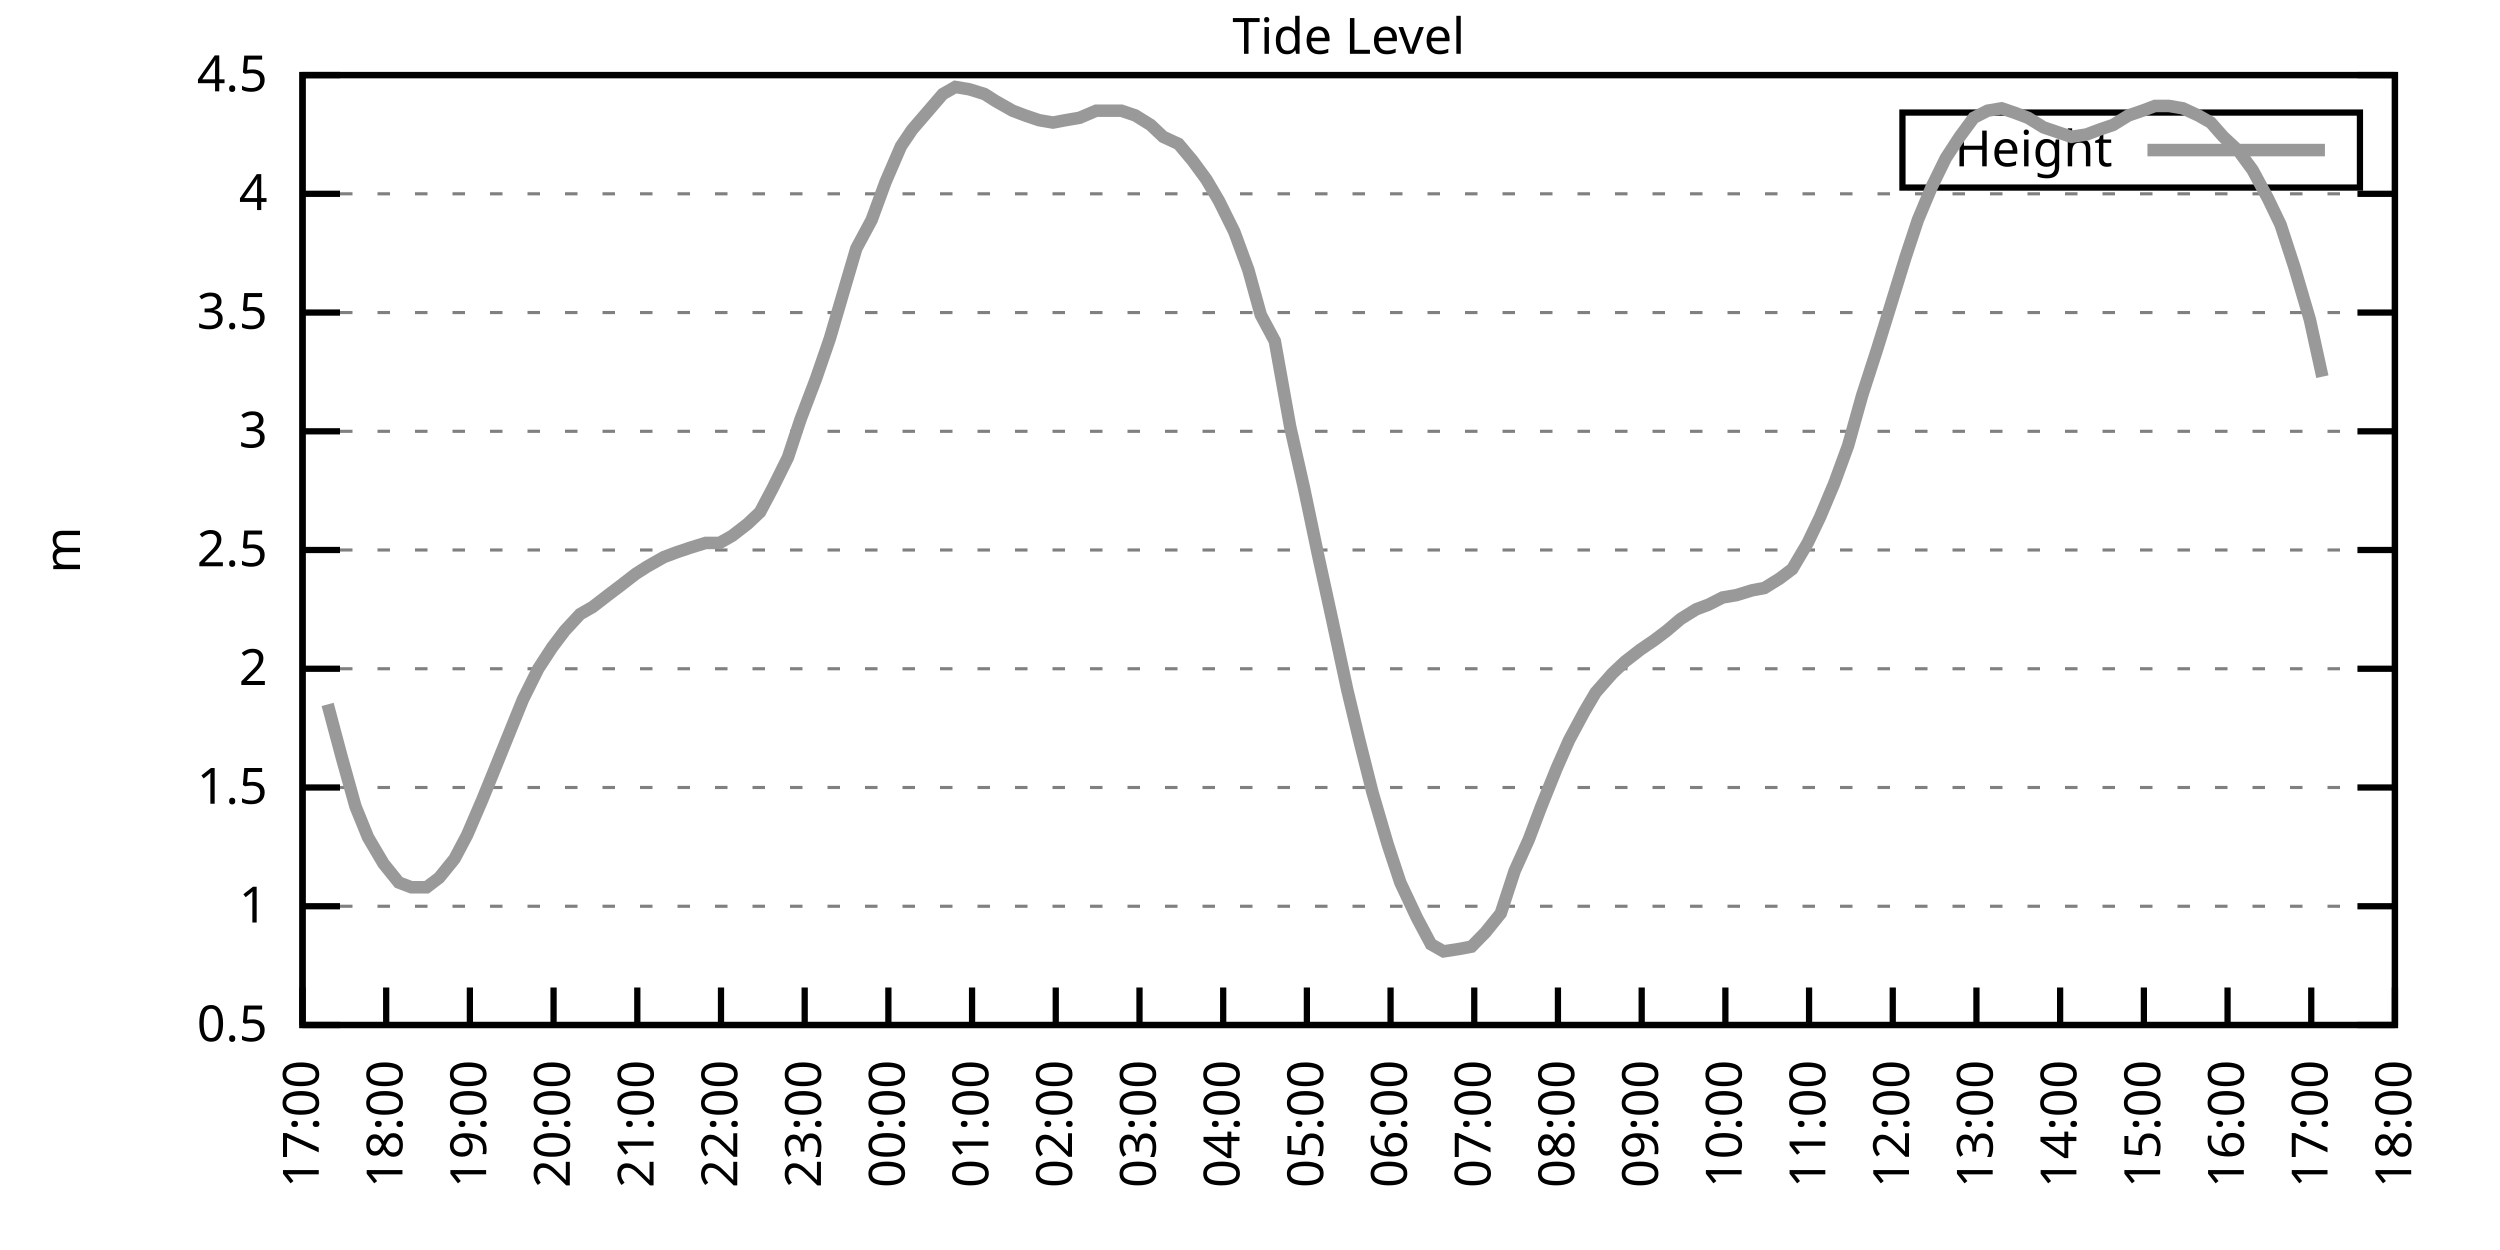
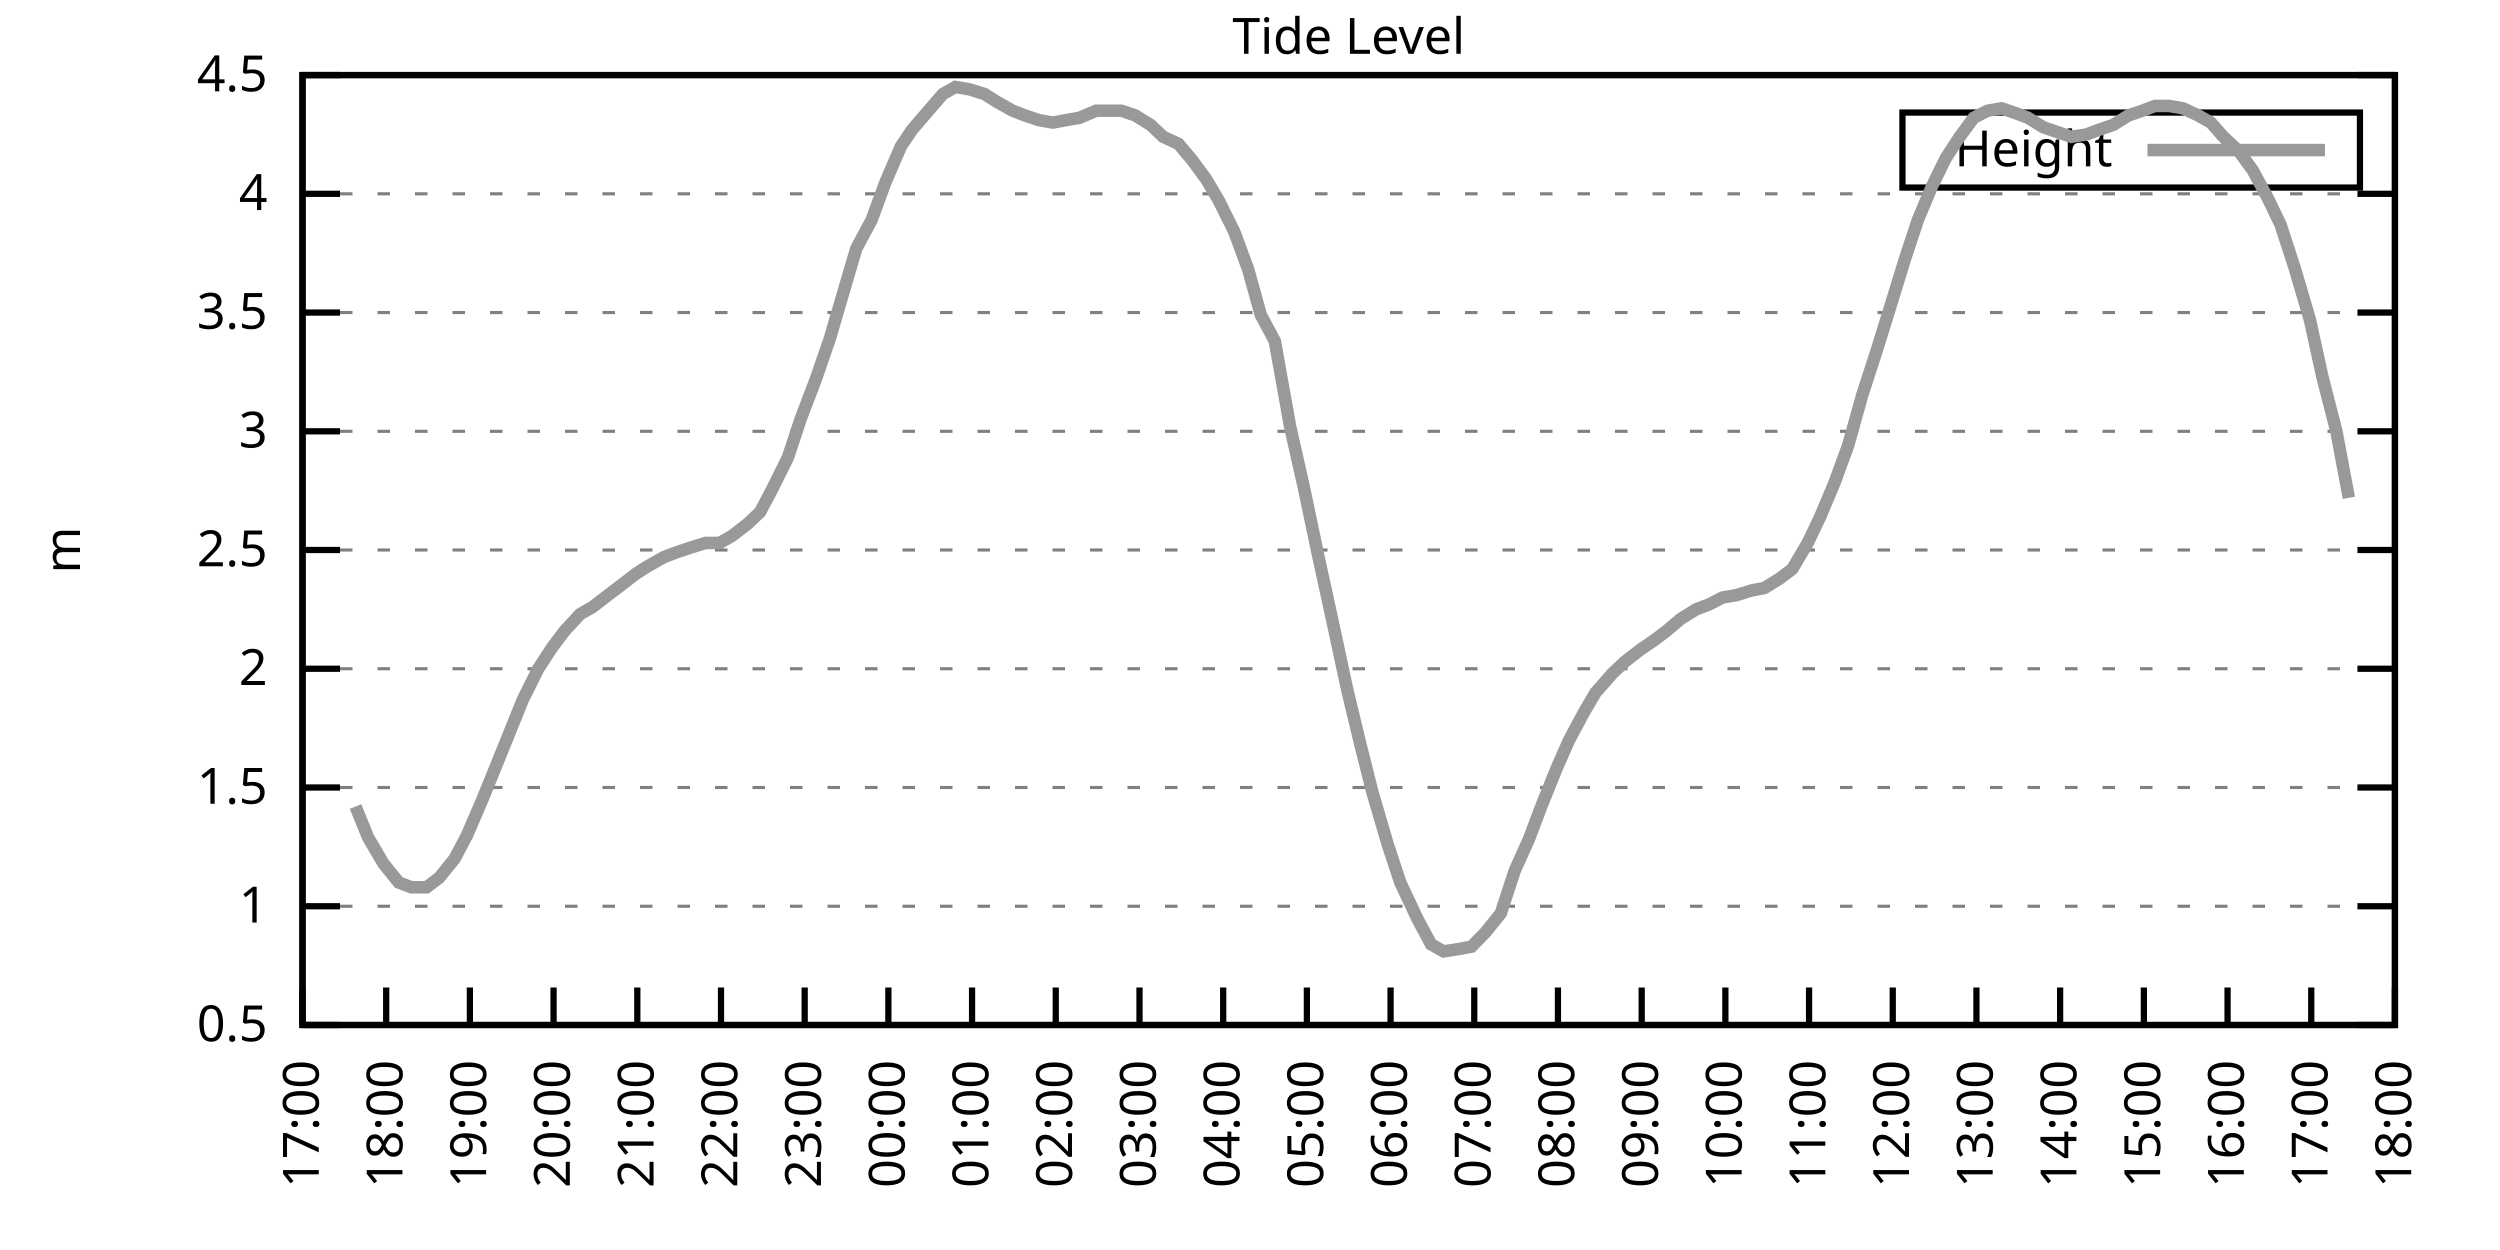
<svg xmlns="http://www.w3.org/2000/svg" xmlns:xlink="http://www.w3.org/1999/xlink" width="400" height="200" viewBox="0 0 400 200">
  <g id="gnuplot_canvas">
    <rect x="0" y="0" width="400" height="200" fill="none" />
    <defs>
      <circle id="gpDot" r="0.5" stroke-width="0.5" stroke="currentColor" />
      <path id="gpPt0" stroke-width="0.333" stroke="currentColor" d="M-1,0 h2 M0,-1 v2" />
      <path id="gpPt1" stroke-width="0.333" stroke="currentColor" d="M-1,-1 L1,1 M1,-1 L-1,1" />
      <path id="gpPt2" stroke-width="0.333" stroke="currentColor" d="M-1,0 L1,0 M0,-1 L0,1 M-1,-1 L1,1 M-1,1 L1,-1" />
      <rect id="gpPt3" stroke-width="0.333" stroke="currentColor" x="-1" y="-1" width="2" height="2" />
      <rect id="gpPt4" stroke-width="0.333" stroke="currentColor" fill="currentColor" x="-1" y="-1" width="2" height="2" />
      <circle id="gpPt5" stroke-width="0.333" stroke="currentColor" cx="0" cy="0" r="1" />
      <use xlink:href="#gpPt5" id="gpPt6" fill="currentColor" stroke="none" />
      <path id="gpPt7" stroke-width="0.333" stroke="currentColor" d="M0,-1.33 L-1.33,0.67 L1.33,0.67 z" />
      <use xlink:href="#gpPt7" id="gpPt8" fill="currentColor" stroke="none" />
      <use xlink:href="#gpPt7" id="gpPt9" stroke="currentColor" transform="rotate(180)" />
      <use xlink:href="#gpPt9" id="gpPt10" fill="currentColor" stroke="none" />
      <use xlink:href="#gpPt3" id="gpPt11" stroke="currentColor" transform="rotate(45)" />
      <use xlink:href="#gpPt11" id="gpPt12" fill="currentColor" stroke="none" />
      <path id="gpPt13" stroke-width="0.333" stroke="currentColor" d="M0,1.330 L1.265,0.411 L0.782,-1.067 L-0.782,-1.076 L-1.265,0.411 z" />
      <use xlink:href="#gpPt13" id="gpPt14" fill="currentColor" stroke="none" />
      <filter id="textbox" filterUnits="objectBoundingBox" x="0" y="0" height="1" width="1">
        <feFlood flood-color="white" flood-opacity="1" result="bgnd" />
        <feComposite in="SourceGraphic" in2="bgnd" operator="atop" />
      </filter>
      <filter id="greybox" filterUnits="objectBoundingBox" x="0" y="0" height="1" width="1">
        <feFlood flood-color="lightgrey" flood-opacity="1" result="grey" />
        <feComposite in="SourceGraphic" in2="grey" operator="atop" />
      </filter>
    </defs>
    <g fill="none" color="white" stroke="currentColor" stroke-width="1.00" stroke-linecap="butt" stroke-linejoin="miter">
</g>
    <g fill="none" color="black" stroke="currentColor" stroke-width="1.00" stroke-linecap="butt" stroke-linejoin="miter">
      <g stroke="none" shape-rendering="crispEdges">
        <polygon fill="rgb(255, 255, 255)" points="48.40,164.00 383.18,164.00 383.18,12.02 48.40,12.02 " />
      </g>
    </g>
    <g fill="none" color="black" stroke="currentColor" stroke-width="1.00" stroke-linecap="butt" stroke-linejoin="miter">
</g>
    <g fill="none" color="black" stroke="black" stroke-width="0.50" stroke-linecap="butt" stroke-linejoin="miter">
</g>
    <g fill="none" color="gray" stroke="currentColor" stroke-width="0.50" stroke-linecap="butt" stroke-linejoin="miter">
      <path stroke="gray" stroke-dasharray="2,4" class="gridline" d="M48.40,164.00 L383.19,164.00  " />
    </g>
    <g fill="none" color="gray" stroke="gray" stroke-width="1.00" stroke-linecap="butt" stroke-linejoin="miter">
</g>
    <g fill="none" color="black" stroke="currentColor" stroke-width="1.00" stroke-linecap="butt" stroke-linejoin="miter">
      <path stroke="black" d="M48.40,164.00 L54.40,164.00 M383.19,164.00 L377.19,164.00  " />
      <g transform="translate(42.80,166.60)" stroke="none" fill="black" font-family="Sans" font-size="8.00" text-anchor="end">
        <text>
          <tspan font-family="Sans"> 0.5</tspan>
        </text>
      </g>
    </g>
    <g fill="none" color="black" stroke="currentColor" stroke-width="1.00" stroke-linecap="butt" stroke-linejoin="miter">
</g>
    <g fill="none" color="black" stroke="black" stroke-width="0.50" stroke-linecap="butt" stroke-linejoin="miter">
</g>
    <g fill="none" color="gray" stroke="currentColor" stroke-width="0.50" stroke-linecap="butt" stroke-linejoin="miter">
      <path stroke="gray" stroke-dasharray="2,4" class="gridline" d="M48.40,145.00 L383.19,145.00  " />
    </g>
    <g fill="none" color="gray" stroke="gray" stroke-width="1.00" stroke-linecap="butt" stroke-linejoin="miter">
</g>
    <g fill="none" color="black" stroke="currentColor" stroke-width="1.00" stroke-linecap="butt" stroke-linejoin="miter">
      <path stroke="black" d="M48.40,145.00 L54.40,145.00 M383.19,145.00 L377.19,145.00  " />
      <g transform="translate(42.80,147.60)" stroke="none" fill="black" font-family="Sans" font-size="8.00" text-anchor="end">
        <text>
          <tspan font-family="Sans"> 1</tspan>
        </text>
      </g>
    </g>
    <g fill="none" color="black" stroke="currentColor" stroke-width="1.00" stroke-linecap="butt" stroke-linejoin="miter">
</g>
    <g fill="none" color="black" stroke="black" stroke-width="0.50" stroke-linecap="butt" stroke-linejoin="miter">
</g>
    <g fill="none" color="gray" stroke="currentColor" stroke-width="0.50" stroke-linecap="butt" stroke-linejoin="miter">
      <path stroke="gray" stroke-dasharray="2,4" class="gridline" d="M48.40,126.00 L383.19,126.00  " />
    </g>
    <g fill="none" color="gray" stroke="gray" stroke-width="1.00" stroke-linecap="butt" stroke-linejoin="miter">
</g>
    <g fill="none" color="black" stroke="currentColor" stroke-width="1.00" stroke-linecap="butt" stroke-linejoin="miter">
      <path stroke="black" d="M48.40,126.00 L54.40,126.00 M383.19,126.00 L377.19,126.00  " />
      <g transform="translate(42.80,128.60)" stroke="none" fill="black" font-family="Sans" font-size="8.00" text-anchor="end">
        <text>
          <tspan font-family="Sans"> 1.5</tspan>
        </text>
      </g>
    </g>
    <g fill="none" color="black" stroke="currentColor" stroke-width="1.00" stroke-linecap="butt" stroke-linejoin="miter">
</g>
    <g fill="none" color="black" stroke="black" stroke-width="0.50" stroke-linecap="butt" stroke-linejoin="miter">
</g>
    <g fill="none" color="gray" stroke="currentColor" stroke-width="0.50" stroke-linecap="butt" stroke-linejoin="miter">
      <path stroke="gray" stroke-dasharray="2,4" class="gridline" d="M48.40,107.00 L383.19,107.00  " />
    </g>
    <g fill="none" color="gray" stroke="gray" stroke-width="1.00" stroke-linecap="butt" stroke-linejoin="miter">
</g>
    <g fill="none" color="black" stroke="currentColor" stroke-width="1.00" stroke-linecap="butt" stroke-linejoin="miter">
      <path stroke="black" d="M48.40,107.00 L54.40,107.00 M383.19,107.00 L377.19,107.00  " />
      <g transform="translate(42.80,109.60)" stroke="none" fill="black" font-family="Sans" font-size="8.00" text-anchor="end">
        <text>
          <tspan font-family="Sans"> 2</tspan>
        </text>
      </g>
    </g>
    <g fill="none" color="black" stroke="currentColor" stroke-width="1.00" stroke-linecap="butt" stroke-linejoin="miter">
</g>
    <g fill="none" color="black" stroke="black" stroke-width="0.50" stroke-linecap="butt" stroke-linejoin="miter">
</g>
    <g fill="none" color="gray" stroke="currentColor" stroke-width="0.50" stroke-linecap="butt" stroke-linejoin="miter">
      <path stroke="gray" stroke-dasharray="2,4" class="gridline" d="M48.40,88.00 L383.19,88.00  " />
    </g>
    <g fill="none" color="gray" stroke="gray" stroke-width="1.00" stroke-linecap="butt" stroke-linejoin="miter">
</g>
    <g fill="none" color="black" stroke="currentColor" stroke-width="1.00" stroke-linecap="butt" stroke-linejoin="miter">
      <path stroke="black" d="M48.40,88.00 L54.40,88.00 M383.19,88.00 L377.19,88.00  " />
      <g transform="translate(42.80,90.60)" stroke="none" fill="black" font-family="Sans" font-size="8.00" text-anchor="end">
        <text>
          <tspan font-family="Sans"> 2.5</tspan>
        </text>
      </g>
    </g>
    <g fill="none" color="black" stroke="currentColor" stroke-width="1.00" stroke-linecap="butt" stroke-linejoin="miter">
</g>
    <g fill="none" color="black" stroke="black" stroke-width="0.50" stroke-linecap="butt" stroke-linejoin="miter">
</g>
    <g fill="none" color="gray" stroke="currentColor" stroke-width="0.50" stroke-linecap="butt" stroke-linejoin="miter">
      <path stroke="gray" stroke-dasharray="2,4" class="gridline" d="M48.40,69.01 L383.19,69.01  " />
    </g>
    <g fill="none" color="gray" stroke="gray" stroke-width="1.00" stroke-linecap="butt" stroke-linejoin="miter">
</g>
    <g fill="none" color="black" stroke="currentColor" stroke-width="1.00" stroke-linecap="butt" stroke-linejoin="miter">
      <path stroke="black" d="M48.40,69.01 L54.40,69.01 M383.19,69.01 L377.19,69.01  " />
      <g transform="translate(42.80,71.61)" stroke="none" fill="black" font-family="Sans" font-size="8.00" text-anchor="end">
        <text>
          <tspan font-family="Sans"> 3</tspan>
        </text>
      </g>
    </g>
    <g fill="none" color="black" stroke="currentColor" stroke-width="1.00" stroke-linecap="butt" stroke-linejoin="miter">
</g>
    <g fill="none" color="black" stroke="black" stroke-width="0.50" stroke-linecap="butt" stroke-linejoin="miter">
</g>
    <g fill="none" color="gray" stroke="currentColor" stroke-width="0.50" stroke-linecap="butt" stroke-linejoin="miter">
      <path stroke="gray" stroke-dasharray="2,4" class="gridline" d="M48.40,50.01 L383.19,50.01  " />
    </g>
    <g fill="none" color="gray" stroke="gray" stroke-width="1.00" stroke-linecap="butt" stroke-linejoin="miter">
</g>
    <g fill="none" color="black" stroke="currentColor" stroke-width="1.00" stroke-linecap="butt" stroke-linejoin="miter">
      <path stroke="black" d="M48.40,50.01 L54.40,50.01 M383.19,50.01 L377.19,50.01  " />
      <g transform="translate(42.80,52.61)" stroke="none" fill="black" font-family="Sans" font-size="8.00" text-anchor="end">
        <text>
          <tspan font-family="Sans"> 3.5</tspan>
        </text>
      </g>
    </g>
    <g fill="none" color="black" stroke="currentColor" stroke-width="1.00" stroke-linecap="butt" stroke-linejoin="miter">
</g>
    <g fill="none" color="black" stroke="black" stroke-width="0.50" stroke-linecap="butt" stroke-linejoin="miter">
</g>
    <g fill="none" color="gray" stroke="currentColor" stroke-width="0.50" stroke-linecap="butt" stroke-linejoin="miter">
      <path stroke="gray" stroke-dasharray="2,4" class="gridline" d="M48.40,31.01 L383.19,31.01  " />
    </g>
    <g fill="none" color="gray" stroke="gray" stroke-width="1.00" stroke-linecap="butt" stroke-linejoin="miter">
</g>
    <g fill="none" color="black" stroke="currentColor" stroke-width="1.00" stroke-linecap="butt" stroke-linejoin="miter">
      <path stroke="black" d="M48.40,31.01 L54.40,31.01 M383.19,31.01 L377.19,31.01  " />
      <g transform="translate(42.80,33.61)" stroke="none" fill="black" font-family="Sans" font-size="8.00" text-anchor="end">
        <text>
          <tspan font-family="Sans"> 4</tspan>
        </text>
      </g>
    </g>
    <g fill="none" color="black" stroke="currentColor" stroke-width="1.00" stroke-linecap="butt" stroke-linejoin="miter">
</g>
    <g fill="none" color="black" stroke="black" stroke-width="0.50" stroke-linecap="butt" stroke-linejoin="miter">
</g>
    <g fill="none" color="gray" stroke="currentColor" stroke-width="0.50" stroke-linecap="butt" stroke-linejoin="miter">
      <path stroke="gray" stroke-dasharray="2,4" class="gridline" d="M48.40,12.01 L383.19,12.01  " />
    </g>
    <g fill="none" color="gray" stroke="gray" stroke-width="1.00" stroke-linecap="butt" stroke-linejoin="miter">
</g>
    <g fill="none" color="black" stroke="currentColor" stroke-width="1.00" stroke-linecap="butt" stroke-linejoin="miter">
      <path stroke="black" d="M48.40,12.01 L54.40,12.01 M383.19,12.01 L377.19,12.01  " />
      <g transform="translate(42.80,14.61)" stroke="none" fill="black" font-family="Sans" font-size="8.00" text-anchor="end">
        <text>
          <tspan font-family="Sans"> 4.5</tspan>
        </text>
      </g>
    </g>
    <g fill="none" color="black" stroke="currentColor" stroke-width="1.00" stroke-linecap="butt" stroke-linejoin="miter">
      <path stroke="black" d="M48.40,164.00 L48.40,158.00  " />
      <g transform="translate(51.00,169.60) rotate(270.00)" stroke="none" fill="black" font-family="Sans" font-size="8.00" text-anchor="end">
        <text>
          <tspan font-family="Sans">17:00</tspan>
        </text>
      </g>
    </g>
    <g fill="none" color="black" stroke="currentColor" stroke-width="1.00" stroke-linecap="butt" stroke-linejoin="miter">
      <path stroke="black" d="M61.79,164.00 L61.79,158.00  " />
      <g transform="translate(64.39,169.60) rotate(270.00)" stroke="none" fill="black" font-family="Sans" font-size="8.00" text-anchor="end">
        <text>
          <tspan font-family="Sans">18:00</tspan>
        </text>
      </g>
    </g>
    <g fill="none" color="black" stroke="currentColor" stroke-width="1.00" stroke-linecap="butt" stroke-linejoin="miter">
      <path stroke="black" d="M75.18,164.00 L75.18,158.00  " />
      <g transform="translate(77.78,169.60) rotate(270.00)" stroke="none" fill="black" font-family="Sans" font-size="8.00" text-anchor="end">
        <text>
          <tspan font-family="Sans">19:00</tspan>
        </text>
      </g>
    </g>
    <g fill="none" color="black" stroke="currentColor" stroke-width="1.00" stroke-linecap="butt" stroke-linejoin="miter">
      <path stroke="black" d="M88.57,164.00 L88.57,158.00  " />
      <g transform="translate(91.17,169.60) rotate(270.00)" stroke="none" fill="black" font-family="Sans" font-size="8.00" text-anchor="end">
        <text>
          <tspan font-family="Sans">20:00</tspan>
        </text>
      </g>
    </g>
    <g fill="none" color="black" stroke="currentColor" stroke-width="1.00" stroke-linecap="butt" stroke-linejoin="miter">
      <path stroke="black" d="M101.97,164.00 L101.97,158.00  " />
      <g transform="translate(104.57,169.60) rotate(270.00)" stroke="none" fill="black" font-family="Sans" font-size="8.00" text-anchor="end">
        <text>
          <tspan font-family="Sans">21:00</tspan>
        </text>
      </g>
    </g>
    <g fill="none" color="black" stroke="currentColor" stroke-width="1.00" stroke-linecap="butt" stroke-linejoin="miter">
      <path stroke="black" d="M115.36,164.00 L115.36,158.00  " />
      <g transform="translate(117.96,169.60) rotate(270.00)" stroke="none" fill="black" font-family="Sans" font-size="8.00" text-anchor="end">
        <text>
          <tspan font-family="Sans">22:00</tspan>
        </text>
      </g>
    </g>
    <g fill="none" color="black" stroke="currentColor" stroke-width="1.00" stroke-linecap="butt" stroke-linejoin="miter">
      <path stroke="black" d="M128.75,164.00 L128.75,158.00  " />
      <g transform="translate(131.35,169.60) rotate(270.00)" stroke="none" fill="black" font-family="Sans" font-size="8.00" text-anchor="end">
        <text>
          <tspan font-family="Sans">23:00</tspan>
        </text>
      </g>
    </g>
    <g fill="none" color="black" stroke="currentColor" stroke-width="1.00" stroke-linecap="butt" stroke-linejoin="miter">
      <path stroke="black" d="M142.14,164.00 L142.14,158.00  " />
      <g transform="translate(144.74,169.60) rotate(270.00)" stroke="none" fill="black" font-family="Sans" font-size="8.00" text-anchor="end">
        <text>
          <tspan font-family="Sans">00:00</tspan>
        </text>
      </g>
    </g>
    <g fill="none" color="black" stroke="currentColor" stroke-width="1.00" stroke-linecap="butt" stroke-linejoin="miter">
      <path stroke="black" d="M155.53,164.00 L155.53,158.00  " />
      <g transform="translate(158.13,169.60) rotate(270.00)" stroke="none" fill="black" font-family="Sans" font-size="8.00" text-anchor="end">
        <text>
          <tspan font-family="Sans">01:00</tspan>
        </text>
      </g>
    </g>
    <g fill="none" color="black" stroke="currentColor" stroke-width="1.00" stroke-linecap="butt" stroke-linejoin="miter">
      <path stroke="black" d="M168.92,164.00 L168.92,158.00  " />
      <g transform="translate(171.52,169.60) rotate(270.00)" stroke="none" fill="black" font-family="Sans" font-size="8.00" text-anchor="end">
        <text>
          <tspan font-family="Sans">02:00</tspan>
        </text>
      </g>
    </g>
    <g fill="none" color="black" stroke="currentColor" stroke-width="1.00" stroke-linecap="butt" stroke-linejoin="miter">
      <path stroke="black" d="M182.32,164.00 L182.32,158.00  " />
      <g transform="translate(184.92,169.60) rotate(270.00)" stroke="none" fill="black" font-family="Sans" font-size="8.00" text-anchor="end">
        <text>
          <tspan font-family="Sans">03:00</tspan>
        </text>
      </g>
    </g>
    <g fill="none" color="black" stroke="currentColor" stroke-width="1.00" stroke-linecap="butt" stroke-linejoin="miter">
      <path stroke="black" d="M195.71,164.00 L195.71,158.00  " />
      <g transform="translate(198.31,169.60) rotate(270.00)" stroke="none" fill="black" font-family="Sans" font-size="8.00" text-anchor="end">
        <text>
          <tspan font-family="Sans">04:00</tspan>
        </text>
      </g>
    </g>
    <g fill="none" color="black" stroke="currentColor" stroke-width="1.00" stroke-linecap="butt" stroke-linejoin="miter">
      <path stroke="black" d="M209.10,164.00 L209.10,158.00  " />
      <g transform="translate(211.70,169.60) rotate(270.00)" stroke="none" fill="black" font-family="Sans" font-size="8.00" text-anchor="end">
        <text>
          <tspan font-family="Sans">05:00</tspan>
        </text>
      </g>
    </g>
    <g fill="none" color="black" stroke="currentColor" stroke-width="1.00" stroke-linecap="butt" stroke-linejoin="miter">
      <path stroke="black" d="M222.49,164.00 L222.49,158.00  " />
      <g transform="translate(225.09,169.60) rotate(270.00)" stroke="none" fill="black" font-family="Sans" font-size="8.00" text-anchor="end">
        <text>
          <tspan font-family="Sans">06:00</tspan>
        </text>
      </g>
    </g>
    <g fill="none" color="black" stroke="currentColor" stroke-width="1.00" stroke-linecap="butt" stroke-linejoin="miter">
      <path stroke="black" d="M235.88,164.00 L235.88,158.00  " />
      <g transform="translate(238.48,169.60) rotate(270.00)" stroke="none" fill="black" font-family="Sans" font-size="8.00" text-anchor="end">
        <text>
          <tspan font-family="Sans">07:00</tspan>
        </text>
      </g>
    </g>
    <g fill="none" color="black" stroke="currentColor" stroke-width="1.00" stroke-linecap="butt" stroke-linejoin="miter">
      <path stroke="black" d="M249.27,164.00 L249.27,158.00  " />
      <g transform="translate(251.87,169.60) rotate(270.00)" stroke="none" fill="black" font-family="Sans" font-size="8.00" text-anchor="end">
        <text>
          <tspan font-family="Sans">08:00</tspan>
        </text>
      </g>
    </g>
    <g fill="none" color="black" stroke="currentColor" stroke-width="1.00" stroke-linecap="butt" stroke-linejoin="miter">
      <path stroke="black" d="M262.67,164.00 L262.67,158.00  " />
      <g transform="translate(265.27,169.60) rotate(270.00)" stroke="none" fill="black" font-family="Sans" font-size="8.00" text-anchor="end">
        <text>
          <tspan font-family="Sans">09:00</tspan>
        </text>
      </g>
    </g>
    <g fill="none" color="black" stroke="currentColor" stroke-width="1.00" stroke-linecap="butt" stroke-linejoin="miter">
      <path stroke="black" d="M276.06,164.00 L276.06,158.00  " />
      <g transform="translate(278.66,169.60) rotate(270.00)" stroke="none" fill="black" font-family="Sans" font-size="8.00" text-anchor="end">
        <text>
          <tspan font-family="Sans">10:00</tspan>
        </text>
      </g>
    </g>
    <g fill="none" color="black" stroke="currentColor" stroke-width="1.00" stroke-linecap="butt" stroke-linejoin="miter">
      <path stroke="black" d="M289.45,164.00 L289.45,158.00  " />
      <g transform="translate(292.05,169.60) rotate(270.00)" stroke="none" fill="black" font-family="Sans" font-size="8.00" text-anchor="end">
        <text>
          <tspan font-family="Sans">11:00</tspan>
        </text>
      </g>
    </g>
    <g fill="none" color="black" stroke="currentColor" stroke-width="1.00" stroke-linecap="butt" stroke-linejoin="miter">
      <path stroke="black" d="M302.84,164.00 L302.84,158.00  " />
      <g transform="translate(305.44,169.60) rotate(270.00)" stroke="none" fill="black" font-family="Sans" font-size="8.00" text-anchor="end">
        <text>
          <tspan font-family="Sans">12:00</tspan>
        </text>
      </g>
    </g>
    <g fill="none" color="black" stroke="currentColor" stroke-width="1.00" stroke-linecap="butt" stroke-linejoin="miter">
      <path stroke="black" d="M316.23,164.00 L316.23,158.00  " />
      <g transform="translate(318.83,169.60) rotate(270.00)" stroke="none" fill="black" font-family="Sans" font-size="8.00" text-anchor="end">
        <text>
          <tspan font-family="Sans">13:00</tspan>
        </text>
      </g>
    </g>
    <g fill="none" color="black" stroke="currentColor" stroke-width="1.00" stroke-linecap="butt" stroke-linejoin="miter">
      <path stroke="black" d="M329.62,164.00 L329.62,158.00  " />
      <g transform="translate(332.22,169.60) rotate(270.00)" stroke="none" fill="black" font-family="Sans" font-size="8.00" text-anchor="end">
        <text>
          <tspan font-family="Sans">14:00</tspan>
        </text>
      </g>
    </g>
    <g fill="none" color="black" stroke="currentColor" stroke-width="1.00" stroke-linecap="butt" stroke-linejoin="miter">
      <path stroke="black" d="M343.02,164.00 L343.02,158.00  " />
      <g transform="translate(345.62,169.60) rotate(270.00)" stroke="none" fill="black" font-family="Sans" font-size="8.00" text-anchor="end">
        <text>
          <tspan font-family="Sans">15:00</tspan>
        </text>
      </g>
    </g>
    <g fill="none" color="black" stroke="currentColor" stroke-width="1.00" stroke-linecap="butt" stroke-linejoin="miter">
      <path stroke="black" d="M356.41,164.00 L356.41,158.00  " />
      <g transform="translate(359.01,169.60) rotate(270.00)" stroke="none" fill="black" font-family="Sans" font-size="8.00" text-anchor="end">
        <text>
          <tspan font-family="Sans">16:00</tspan>
        </text>
      </g>
    </g>
    <g fill="none" color="black" stroke="currentColor" stroke-width="1.00" stroke-linecap="butt" stroke-linejoin="miter">
      <path stroke="black" d="M369.80,164.00 L369.80,158.00  " />
      <g transform="translate(372.40,169.60) rotate(270.00)" stroke="none" fill="black" font-family="Sans" font-size="8.00" text-anchor="end">
        <text>
          <tspan font-family="Sans">17:00</tspan>
        </text>
      </g>
    </g>
    <g fill="none" color="black" stroke="currentColor" stroke-width="1.00" stroke-linecap="butt" stroke-linejoin="miter">
      <path stroke="black" d="M383.19,164.00 L383.19,158.00  " />
      <g transform="translate(385.79,169.60) rotate(270.00)" stroke="none" fill="black" font-family="Sans" font-size="8.00" text-anchor="end">
        <text>
          <tspan font-family="Sans">18:00</tspan>
        </text>
      </g>
    </g>
    <g fill="none" color="black" stroke="currentColor" stroke-width="1.00" stroke-linecap="butt" stroke-linejoin="miter">
</g>
    <g fill="none" color="black" stroke="currentColor" stroke-width="1.00" stroke-linecap="butt" stroke-linejoin="miter">
      <path stroke="black" d="M48.40,12.01 L48.40,164.00 L383.19,164.00 L383.19,12.01 L48.40,12.01 Z  " />
    </g>
    <g fill="none" color="black" stroke="currentColor" stroke-width="1.00" stroke-linecap="butt" stroke-linejoin="miter">
</g>
    <g fill="none" color="black" stroke="currentColor" stroke-width="1.00" stroke-linecap="butt" stroke-linejoin="miter">
      <path stroke="black" d="M304.39,30.01 L304.39,18.01 L377.59,18.01 L377.59,30.01 L304.39,30.01 Z  " />
    </g>
    <g id="Tide_level_plot_1">
      <g fill="none" color="white" stroke="black" stroke-width="2.00" stroke-linecap="butt" stroke-linejoin="miter">
</g>
      <g fill="none" color="black" stroke="currentColor" stroke-width="2.00" stroke-linecap="butt" stroke-linejoin="miter">
        <g transform="translate(337.99,26.61)" stroke="none" fill="black" font-family="Sans" font-size="8.00" text-anchor="end">
          <text>
            <tspan font-family="Sans">Height</tspan>
          </text>
        </g>
      </g>
      <g fill="none" color="black" stroke="currentColor" stroke-width="2.00" stroke-linecap="butt" stroke-linejoin="miter">
-         <path stroke="rgb(153, 153, 153)" d="M343.59,24.01 L371.99,24.01 M52.42,112.70 L54.65,121.06 L56.88,129.04 L58.89,133.98 L61.35,138.16 L63.80,141.20   L65.81,141.96 L68.26,141.96 L70.27,140.44 L72.73,137.40 L74.74,133.60 L77.19,127.90 L79.20,122.96 L81.66,116.88   L83.66,111.94 L86.12,107.00 L88.35,103.58 L90.36,100.92 L92.82,98.26 L94.82,97.12 L97.28,95.22 L99.29,93.70   L101.74,91.80 L103.53,90.66 L106.21,89.14 L108.22,88.38 L110.45,87.63 L112.90,86.87 L115.13,86.87 L117.14,85.73   L119.60,83.83 L121.61,81.93 L123.62,78.13 L126.07,73.19 L128.08,67.11 L130.54,60.65 L132.77,54.19 L135.22,45.83   L137.01,39.75 L139.46,35.19 L141.69,29.11 L144.15,23.41 L145.94,20.75 L150.85,15.05 L152.85,13.91 L155.09,14.29   L157.54,15.05 L159.33,16.19 L162.01,17.71 L164.01,18.47 L166.25,19.23 L168.48,19.61 L170.49,19.23 L172.72,18.85   L175.40,17.71 L177.63,17.71 L179.41,17.71 L181.65,18.47 L184.10,19.99 L186.11,21.89 L188.57,23.03 L190.80,25.69   L193.03,28.73 L195.04,32.15 L197.49,37.09 L199.73,43.17 L201.73,50.39 L203.97,54.57 L206.42,68.25 L208.65,78.13   L210.88,88.76 L213.12,99.02 L215.57,110.42 L217.58,118.78 L219.59,126.76 L222.04,135.12 L224.05,141.20 L226.73,146.90   L228.96,151.08 L230.97,152.22 L233.43,151.84 L235.44,151.46 L237.67,149.18 L240.12,146.14 L242.36,139.30 L244.59,134.36   L246.60,129.04 L249.05,122.96 L251.06,118.40 L253.51,113.84 L255.30,110.80 L257.98,107.76 L259.99,105.86 L262.44,103.96   L264.67,102.44 L266.68,100.92 L268.92,99.02 L271.37,97.50 L273.38,96.74 L275.61,95.60 L277.84,95.22 L280.30,94.46   L282.31,94.08 L284.76,92.56 L286.77,91.04 L289.23,86.87 L291.23,82.69 L293.47,77.37 L295.70,71.29 L297.93,63.31   L300.39,55.71 L302.39,49.25 L304.85,41.27 L306.86,35.19 L309.09,29.87 L311.32,25.31 L313.55,21.89 L315.79,18.85   L318.02,17.71 L320.25,17.33 L322.48,18.09 L324.49,18.85 L326.95,20.37 L329.18,21.13 L331.41,21.89 L333.86,21.51   L335.87,20.75 L338.10,19.99 L340.56,18.47 L342.79,17.71 L344.80,16.95 L347.03,16.95 L349.26,17.33 L351.72,18.47   L353.73,19.61 L355.74,21.89 L358.19,24.17 L360.42,27.21 L362.88,31.77 L364.89,35.95 L367.12,42.79 L369.58,51.15   L371.58,60.27  " />
+         <path stroke="rgb(153, 153, 153)" d="M343.59,24.01 L371.99,24.01 M56.88,129.04 L58.89,133.98 L61.35,138.16 L63.80,141.20 L65.81,141.96 L68.26,141.96   L70.27,140.44 L72.73,137.40 L74.74,133.60 L77.19,127.90 L79.20,122.96 L81.66,116.88 L83.66,111.94 L86.12,107.00   L88.35,103.58 L90.36,100.92 L92.82,98.26 L94.82,97.12 L97.28,95.22 L99.29,93.70 L101.74,91.80 L103.53,90.66   L106.21,89.14 L108.22,88.38 L110.45,87.63 L112.90,86.87 L115.13,86.87 L117.14,85.73 L119.60,83.83 L121.61,81.93   L123.62,78.13 L126.07,73.19 L128.08,67.11 L130.54,60.65 L132.77,54.19 L135.22,45.83 L137.01,39.75 L139.46,35.19   L141.69,29.11 L144.15,23.41 L145.94,20.75 L150.85,15.05 L152.85,13.91 L155.09,14.29 L157.54,15.05 L159.33,16.19   L162.01,17.71 L164.01,18.47 L166.25,19.23 L168.48,19.61 L170.49,19.23 L172.72,18.85 L175.40,17.71 L177.63,17.71   L179.41,17.71 L181.65,18.47 L184.10,19.99 L186.11,21.89 L188.57,23.03 L190.80,25.69 L193.03,28.73 L195.04,32.15   L197.49,37.09 L199.73,43.17 L201.73,50.39 L203.97,54.57 L206.42,68.25 L208.65,78.13 L210.88,88.76 L213.12,99.02   L215.57,110.42 L217.58,118.78 L219.59,126.76 L222.04,135.12 L224.05,141.20 L226.73,146.90 L228.96,151.08 L230.97,152.22   L233.43,151.84 L235.44,151.46 L237.67,149.18 L240.12,146.14 L242.36,139.30 L244.59,134.36 L246.60,129.04 L249.05,122.96   L251.06,118.40 L253.51,113.84 L255.30,110.80 L257.98,107.76 L259.99,105.86 L262.44,103.96 L264.67,102.44 L266.68,100.92   L268.92,99.02 L271.37,97.50 L273.38,96.74 L275.61,95.60 L277.84,95.22 L280.30,94.46 L282.31,94.08 L284.76,92.56   L286.77,91.04 L289.23,86.87 L291.23,82.69 L293.47,77.37 L295.70,71.29 L297.93,63.31 L300.39,55.71 L302.39,49.25   L304.85,41.27 L306.86,35.19 L309.09,29.87 L311.32,25.31 L313.55,21.89 L315.79,18.85 L318.02,17.71 L320.25,17.33   L322.48,18.09 L324.49,18.85 L326.95,20.37 L329.18,21.13 L331.41,21.89 L333.86,21.51 L335.87,20.75 L338.10,19.99   L340.56,18.47 L342.79,17.71 L344.80,16.95 L347.03,16.95 L349.26,17.33 L351.72,18.47 L353.73,19.61 L355.74,21.89   L358.19,24.17 L360.42,27.21 L362.88,31.77 L364.89,35.95 L367.12,42.79 L369.58,51.15 L371.58,60.27 L373.82,69.01   L375.82,79.65  " />
      </g>
    </g>
    <g fill="none" color="black" stroke="currentColor" stroke-width="2.00" stroke-linecap="butt" stroke-linejoin="miter">
</g>
    <g fill="none" color="black" stroke="black" stroke-width="1.00" stroke-linecap="butt" stroke-linejoin="miter">
</g>
    <g fill="none" color="black" stroke="currentColor" stroke-width="1.00" stroke-linecap="butt" stroke-linejoin="miter">
      <path stroke="black" d="M48.40,12.01 L48.40,164.00 L383.19,164.00 L383.19,12.01 L48.40,12.01 Z  " />
      <g transform="translate(12.80,88.01) rotate(270.00)" stroke="none" fill="black" font-family="Sans" font-size="8.00" text-anchor="middle">
        <text>
          <tspan font-family="Sans">m</tspan>
        </text>
      </g>
    </g>
    <g fill="none" color="black" stroke="currentColor" stroke-width="1.00" stroke-linecap="butt" stroke-linejoin="miter">
</g>
    <g fill="none" color="black" stroke="currentColor" stroke-width="1.00" stroke-linecap="butt" stroke-linejoin="miter">
      <g transform="translate(215.79,8.61)" stroke="none" fill="black" font-family="Sans" font-size="8.00" text-anchor="middle">
        <text>
          <tspan font-family="Sans">Tide Level</tspan>
        </text>
      </g>
    </g>
    <g fill="none" color="black" stroke="currentColor" stroke-width="1.00" stroke-linecap="butt" stroke-linejoin="miter">
</g>
  </g>
</svg>
